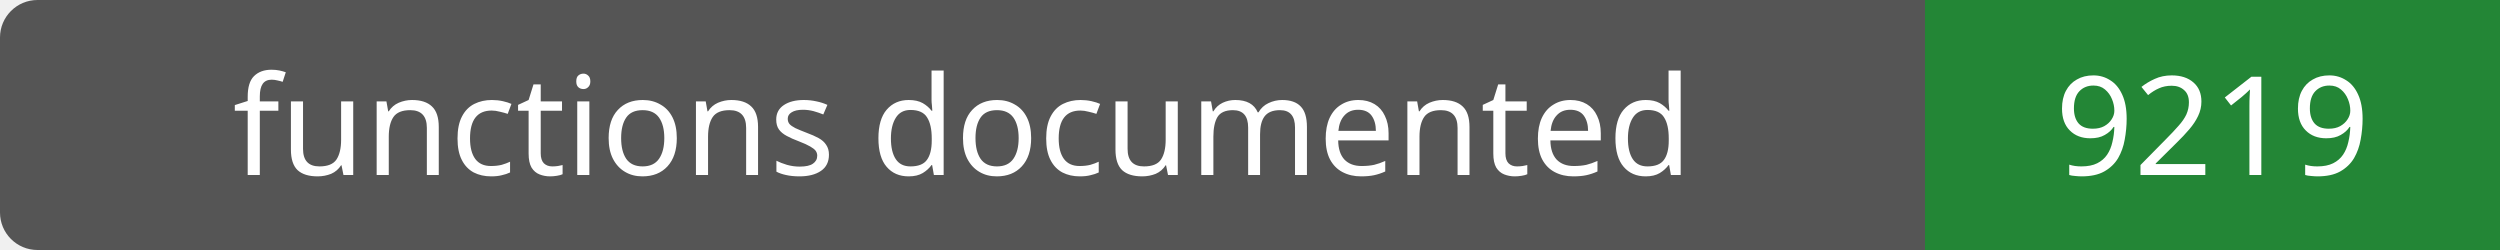
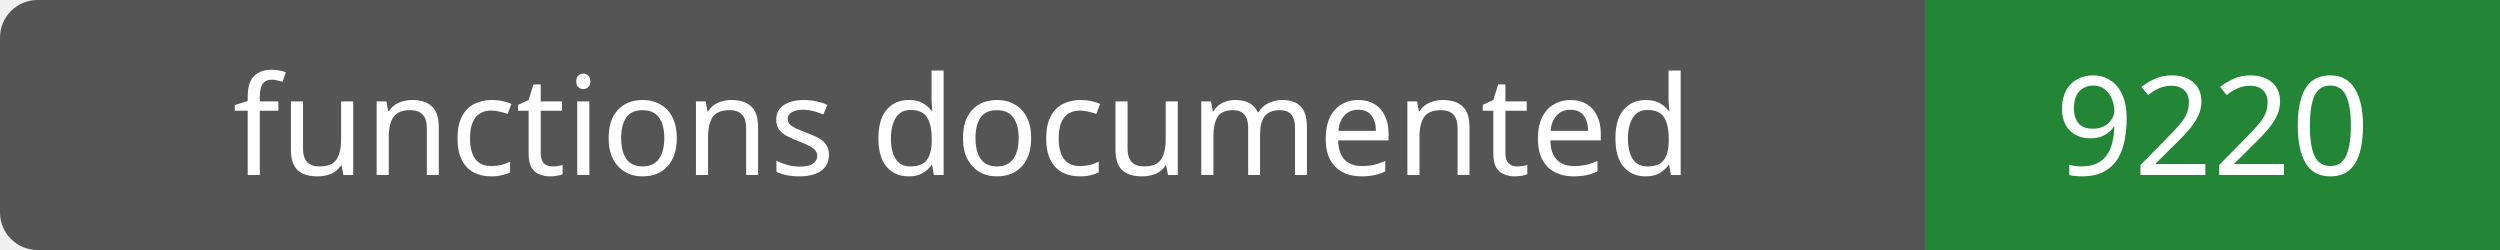
- <svg xmlns="http://www.w3.org/2000/svg" width="200" height="20" role="img" aria-label="functions documented: 9219">
+ <svg xmlns="http://www.w3.org/2000/svg" width="200" height="20" role="img" aria-label="functions documented: 9220">
  <rect width="200" height="20" rx="3" fill="#555" />
  <path fill="#238636" d="M154 0h46v20H154z" />
  <g fill="#fff" text-anchor="middle" font-family="Verdana,sans-serif" font-size="11">
    <text x="77.0" y="14">functions documented</text>
-     <text x="177.0" y="14">9219</text>
+     <text x="177.0" y="14">9220</text>
  </g>
</svg>
